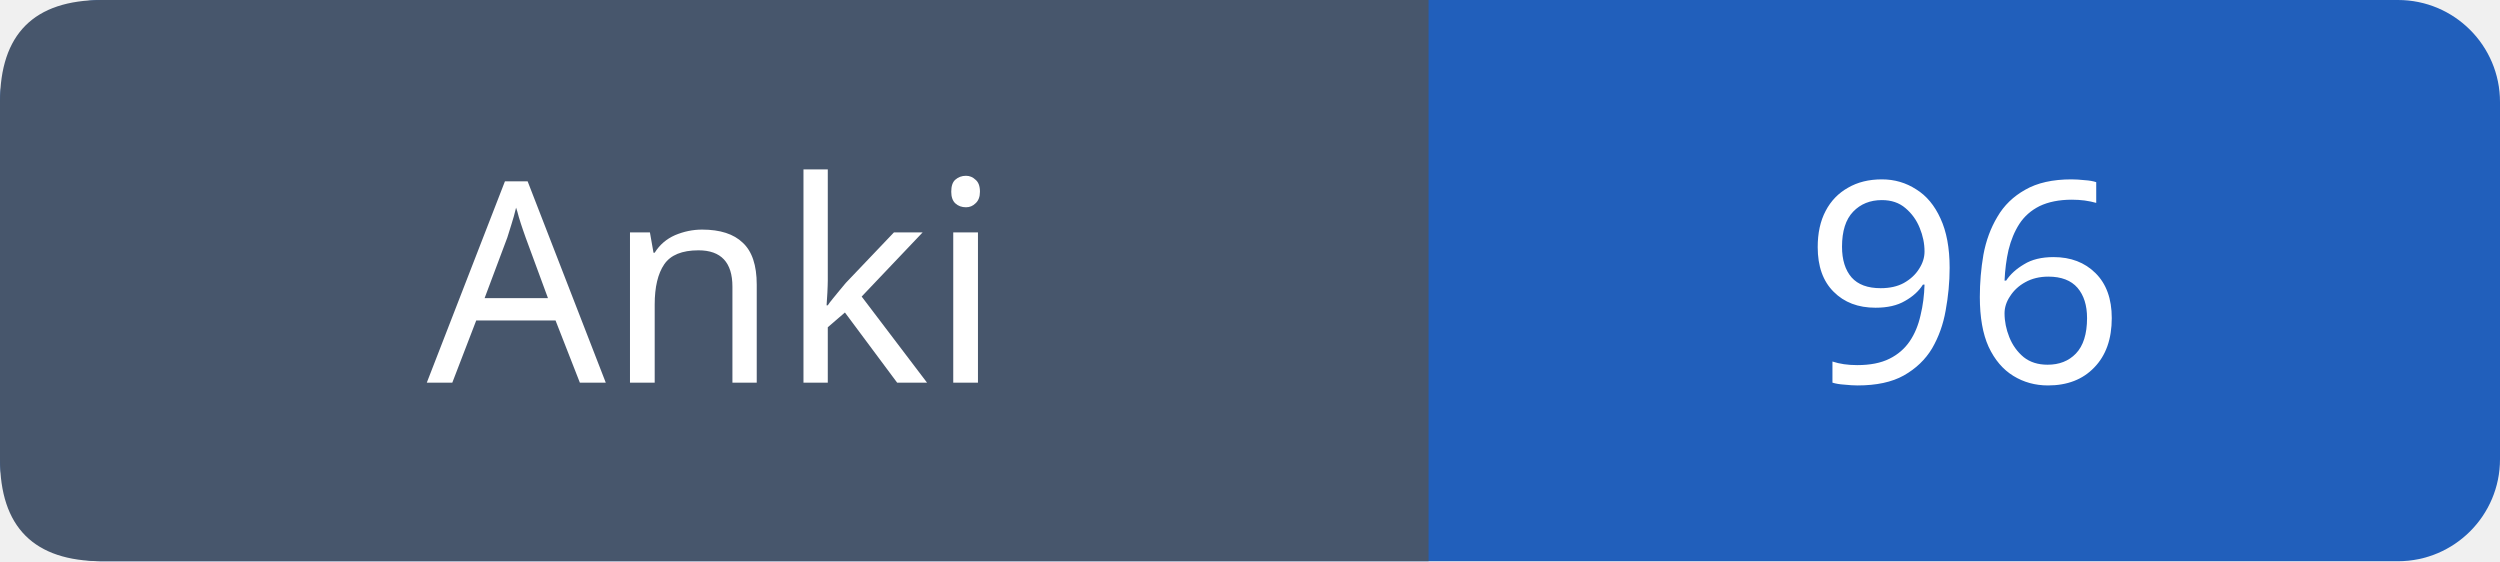
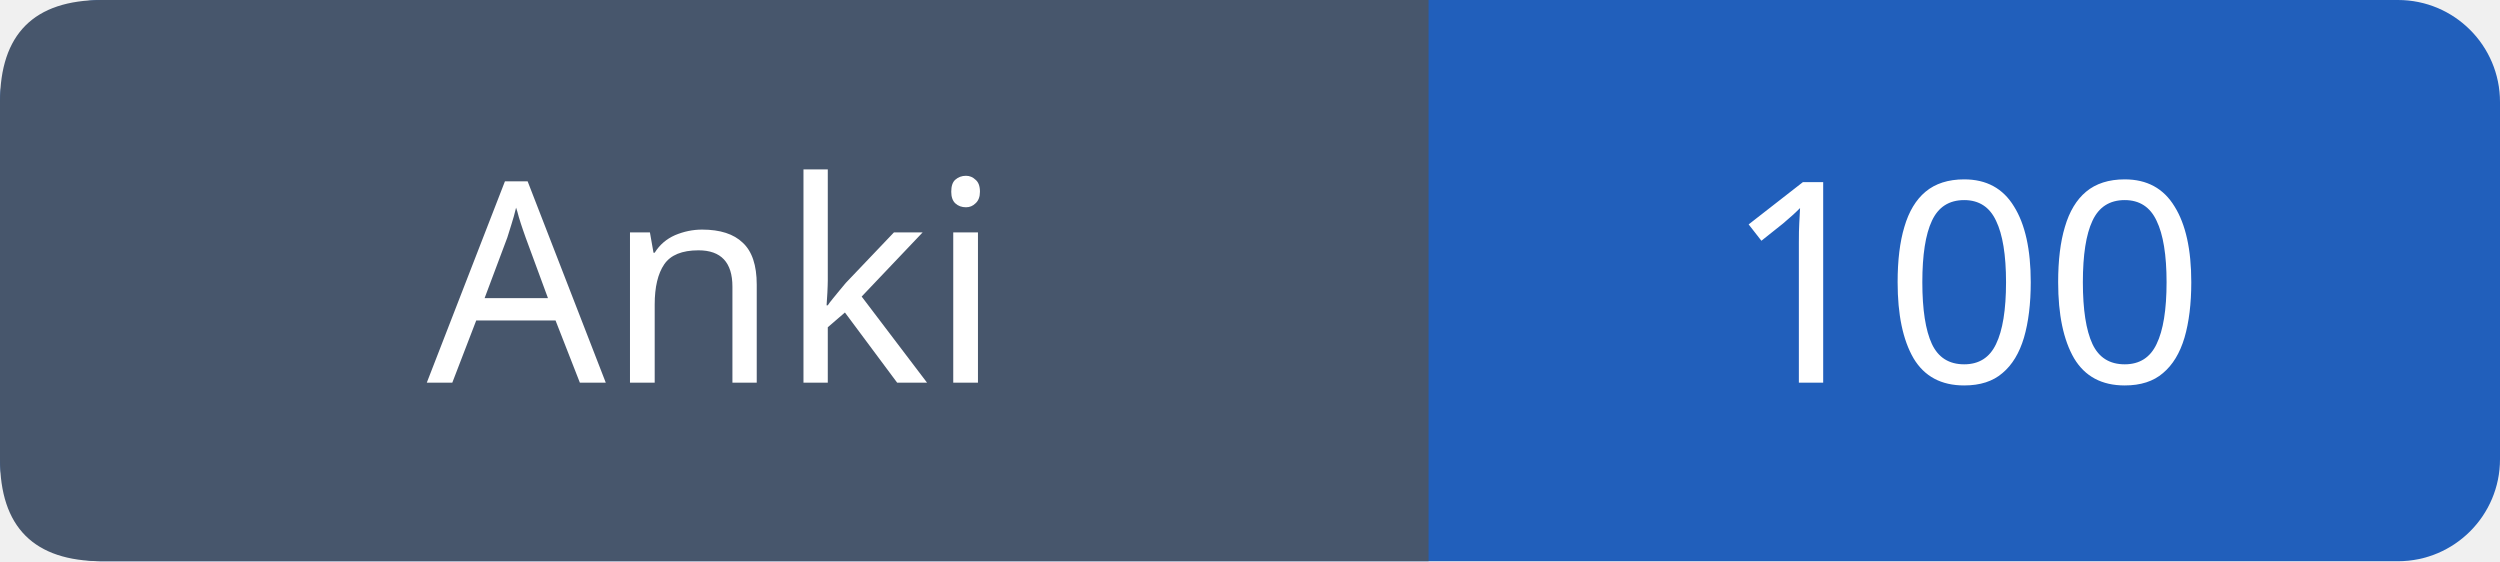
- <svg xmlns="http://www.w3.org/2000/svg" width="98" height="22" role="img" aria-label="Anki: 96">
+ <svg xmlns="http://www.w3.org/2000/svg" width="98" height="22" role="img" aria-label="Anki: 100">
  <rect width="98" height="22" rx="4" fill="#215fbb" />
  <path fill="#47566c" d="M4 0h52v22H4q-4 0-4-4V4q0-4 4-4" />
  <g font-family="Verdana,sans-serif" font-size="11" fill="white" text-anchor="middle">
    <text x="28.0" y="15">Anki</text>
-     <text x="77.0" y="15">96</text>
+     <text x="77.0" y="15">100</text>
  </g>
</svg>
